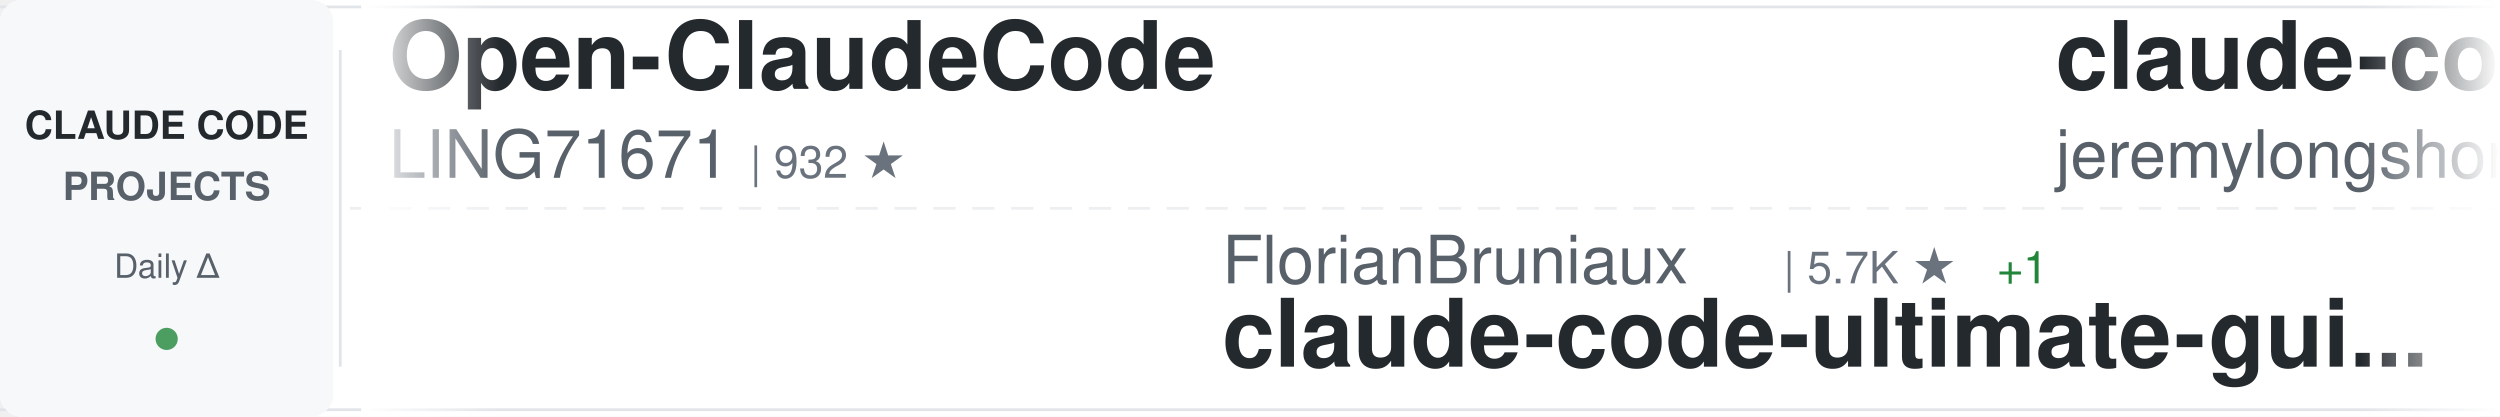
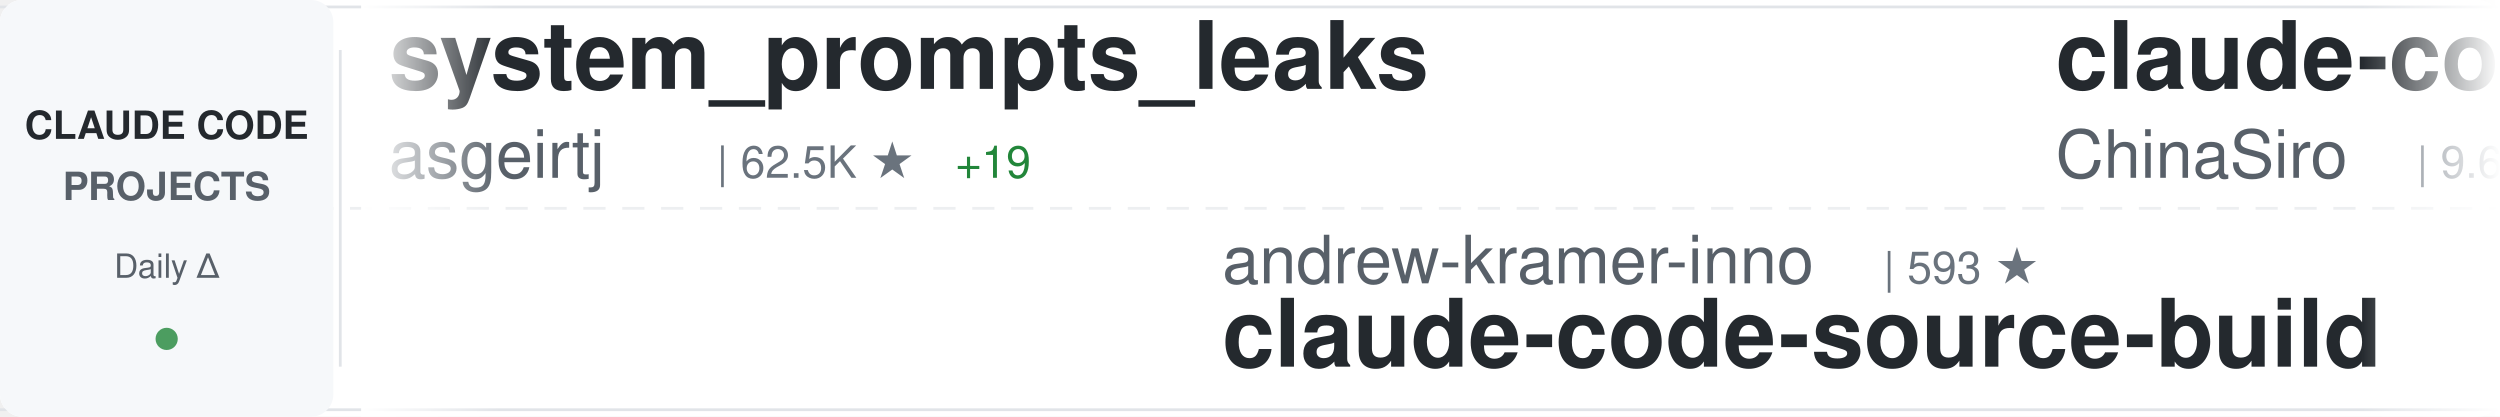
<svg xmlns="http://www.w3.org/2000/svg" width="900" height="150">
  <defs>
    <linearGradient id="awesomeLeftFade" x1="0%" y1="0%" x2="100%" y2="0%">
      <stop offset="0%" style="stop-color:#ffffff;stop-opacity:1" />
      <stop offset="100%" style="stop-color:#ffffff;stop-opacity:0" />
    </linearGradient>
    <linearGradient id="awesomeRightFade" x1="0%" y1="0%" x2="100%" y2="0%">
      <stop offset="0%" style="stop-color:#ffffff;stop-opacity:0" />
      <stop offset="100%" style="stop-color:#ffffff;stop-opacity:1" />
    </linearGradient>
  </defs>
  <rect width="900" height="150" fill="#ffffff" rx="8" />
  <rect x="0" y="2" width="900" height="1" fill="#e1e4e8" />
  <rect x="0" y="147" width="900" height="1" fill="#e1e4e8" />
  <line x1="0" y1="75" x2="900" y2="75" stroke="#e1e4e8" stroke-width="1" stroke-dasharray="8 6" opacity="0.6" />
  <rect x="0" y="0" width="120" height="150" fill="#f6f8fa" rx="8" />
  <text x="60" y="50" font-family="-apple-system, BlinkMacSystemFont, 'Segoe UI', Helvetica, Arial, sans-serif" font-size="14" font-weight="600" fill="#24292e" text-anchor="middle">CLAUDE CODE</text>
  <text x="60" y="72" font-family="-apple-system, BlinkMacSystemFont, 'Segoe UI', Helvetica, Arial, sans-serif" font-size="14" font-weight="600" fill="#586069" text-anchor="middle">PROJECTS</text>
  <text x="60" y="100" font-family="-apple-system, BlinkMacSystemFont, 'Segoe UI', Helvetica, Arial, sans-serif" font-size="12" font-weight="500" fill="#586069" text-anchor="middle">Daily Δ</text>
  <circle cx="60" cy="122" r="4" fill="#22863a" opacity="0.8" />
  <rect x="122" y="18" width="1" height="114" fill="#e1e4e8" />
  <clipPath id="awesomeTickerClip">
    <rect x="130" y="0" width="770" height="150" />
  </clipPath>
  <g clip-path="url(#awesomeTickerClip)">
    <g id="awesomeTickerItems">
      <animateTransform attributeName="transform" attributeType="XML" type="translate" from="0 0" to="-3000 0" dur="54s" repeatCount="indefinite" />
      <g transform="translate(0, 0)">
-         <text x="140" y="32" font-family="-apple-system, BlinkMacSystemFont, 'Segoe UI', Helvetica, Arial, sans-serif" font-size="34" font-weight="600" fill="#24292e">Open-ClaudeCode</text>
-         <text x="140" y="64" font-family="-apple-system, BlinkMacSystemFont, 'Segoe UI', Helvetica, Arial, sans-serif" font-size="24" font-weight="400" fill="#586069">LING71671</text>
-         <text x="270" y="64" font-family="-apple-system, BlinkMacSystemFont, 'Segoe UI', Helvetica, Arial, sans-serif" font-size="16" font-weight="500" fill="#6a737d">| 932 ★</text>
+         <text x="140" y="32" font-family="-apple-system, BlinkMacSystemFont, 'Segoe UI', Helvetica, Arial, sans-serif" font-size="34" font-weight="600" fill="#24292e">system_prompts_leaks</text>
+         <text x="140" y="64" font-family="-apple-system, BlinkMacSystemFont, 'Segoe UI', Helvetica, Arial, sans-serif" font-size="24" font-weight="400" fill="#586069">asgeirtj</text>
+         <text x="258" y="64" font-family="-apple-system, BlinkMacSystemFont, 'Segoe UI', Helvetica, Arial, sans-serif" font-size="16" font-weight="500" fill="#6a737d">| 62.5K ★</text>
+         <text x="344" y="64" font-family="-apple-system, BlinkMacSystemFont, 'Segoe UI', Helvetica, Arial, sans-serif" font-size="16" font-weight="500" fill="#22863a"> +19</text>
      </g>
      <g transform="translate(300, 0)">
+         <text x="140" y="102" font-family="-apple-system, BlinkMacSystemFont, 'Segoe UI', Helvetica, Arial, sans-serif" font-size="24" font-weight="400" fill="#586069">andrew-kramer-inno</text>
+         <text x="378" y="102" font-family="-apple-system, BlinkMacSystemFont, 'Segoe UI', Helvetica, Arial, sans-serif" font-size="16" font-weight="500" fill="#6a737d">| 593 ★</text>
+         <text x="140" y="132" font-family="-apple-system, BlinkMacSystemFont, 'Segoe UI', Helvetica, Arial, sans-serif" font-size="34" font-weight="600" fill="#24292e">claude-code-source-build</text>
+       </g>
+       <g transform="translate(600, 0)">
+         <text x="140" y="32" font-family="-apple-system, BlinkMacSystemFont, 'Segoe UI', Helvetica, Arial, sans-serif" font-size="34" font-weight="600" fill="#24292e">claude-code-sourcemap</text>
+         <text x="140" y="64" font-family="-apple-system, BlinkMacSystemFont, 'Segoe UI', Helvetica, Arial, sans-serif" font-size="24" font-weight="400" fill="#586069">ChinaSiro</text>
+         <text x="270" y="64" font-family="-apple-system, BlinkMacSystemFont, 'Segoe UI', Helvetica, Arial, sans-serif" font-size="16" font-weight="500" fill="#6a737d">| 9.6K ★</text>
+         <text x="347" y="64" font-family="-apple-system, BlinkMacSystemFont, 'Segoe UI', Helvetica, Arial, sans-serif" font-size="16" font-weight="500" fill="#22863a"> +1</text>
+       </g>
+       <g transform="translate(900, 0)">
+         <text x="140" y="102" font-family="-apple-system, BlinkMacSystemFont, 'Segoe UI', Helvetica, Arial, sans-serif" font-size="24" font-weight="400" fill="#586069">sugyan</text>
+         <text x="234" y="102" font-family="-apple-system, BlinkMacSystemFont, 'Segoe UI', Helvetica, Arial, sans-serif" font-size="16" font-weight="500" fill="#6a737d">| 1.1K ★</text>
+         <text x="140" y="132" font-family="-apple-system, BlinkMacSystemFont, 'Segoe UI', Helvetica, Arial, sans-serif" font-size="34" font-weight="600" fill="#24292e">claude-code-webui</text>
+       </g>
+       <g transform="translate(1200, 0)">
+         <text x="140" y="32" font-family="-apple-system, BlinkMacSystemFont, 'Segoe UI', Helvetica, Arial, sans-serif" font-size="34" font-weight="600" fill="#24292e">how-claude-code-works</text>
+         <text x="140" y="64" font-family="-apple-system, BlinkMacSystemFont, 'Segoe UI', Helvetica, Arial, sans-serif" font-size="24" font-weight="400" fill="#586069">Windy3f3f3f3f</text>
+         <text x="318" y="64" font-family="-apple-system, BlinkMacSystemFont, 'Segoe UI', Helvetica, Arial, sans-serif" font-size="16" font-weight="500" fill="#6a737d">| 3.4K ★</text>
+         <text x="395" y="64" font-family="-apple-system, BlinkMacSystemFont, 'Segoe UI', Helvetica, Arial, sans-serif" font-size="16" font-weight="500" fill="#22863a"> +2</text>
+       </g>
+       <g transform="translate(1500, 0)">
+         <text x="140" y="102" font-family="-apple-system, BlinkMacSystemFont, 'Segoe UI', Helvetica, Arial, sans-serif" font-size="24" font-weight="400" fill="#586069">Tinkeringg-Lab</text>
+         <text x="330" y="102" font-family="-apple-system, BlinkMacSystemFont, 'Segoe UI', Helvetica, Arial, sans-serif" font-size="16" font-weight="500" fill="#6a737d">| 211 ★</text>
+         <text x="140" y="132" font-family="-apple-system, BlinkMacSystemFont, 'Segoe UI', Helvetica, Arial, sans-serif" font-size="34" font-weight="600" fill="#24292e">claude-code</text>
+       </g>
+       <g transform="translate(1800, 0)">
+         <text x="140" y="32" font-family="-apple-system, BlinkMacSystemFont, 'Segoe UI', Helvetica, Arial, sans-serif" font-size="34" font-weight="600" fill="#24292e">claude-code</text>
+         <text x="140" y="64" font-family="-apple-system, BlinkMacSystemFont, 'Segoe UI', Helvetica, Arial, sans-serif" font-size="24" font-weight="400" fill="#586069">alex000kim</text>
+         <text x="282" y="64" font-family="-apple-system, BlinkMacSystemFont, 'Segoe UI', Helvetica, Arial, sans-serif" font-size="16" font-weight="500" fill="#6a737d">| 232 ★</text>
+       </g>
+       <g transform="translate(2100, 0)">
+         <text x="140" y="102" font-family="-apple-system, BlinkMacSystemFont, 'Segoe UI', Helvetica, Arial, sans-serif" font-size="24" font-weight="400" fill="#586069">T-Lab-CUHKSZ</text>
+         <text x="306" y="102" font-family="-apple-system, BlinkMacSystemFont, 'Segoe UI', Helvetica, Arial, sans-serif" font-size="16" font-weight="500" fill="#6a737d">| 328 ★</text>
+         <text x="140" y="132" font-family="-apple-system, BlinkMacSystemFont, 'Segoe UI', Helvetica, Arial, sans-serif" font-size="34" font-weight="600" fill="#24292e">claude-code</text>
+       </g>
+       <g transform="translate(2400, 0)">
+         <text x="140" y="32" font-family="-apple-system, BlinkMacSystemFont, 'Segoe UI', Helvetica, Arial, sans-serif" font-size="34" font-weight="600" fill="#24292e">claude-code-proxy</text>
+         <text x="140" y="64" font-family="-apple-system, BlinkMacSystemFont, 'Segoe UI', Helvetica, Arial, sans-serif" font-size="24" font-weight="400" fill="#586069">1rgs</text>
+         <text x="210" y="64" font-family="-apple-system, BlinkMacSystemFont, 'Segoe UI', Helvetica, Arial, sans-serif" font-size="16" font-weight="500" fill="#6a737d">| 3.7K ★</text>
+       </g>
+       <g transform="translate(2700, 0)">
        <text x="140" y="102" font-family="-apple-system, BlinkMacSystemFont, 'Segoe UI', Helvetica, Arial, sans-serif" font-size="24" font-weight="400" fill="#586069">FlorianBruniaux</text>
        <text x="342" y="102" font-family="-apple-system, BlinkMacSystemFont, 'Segoe UI', Helvetica, Arial, sans-serif" font-size="16" font-weight="500" fill="#6a737d">| 5.7K ★</text>
-         <text x="419" y="102" font-family="-apple-system, BlinkMacSystemFont, 'Segoe UI', Helvetica, Arial, sans-serif" font-size="16" font-weight="500" fill="#22863a"> +1</text>
+         <text x="419" y="102" font-family="-apple-system, BlinkMacSystemFont, 'Segoe UI', Helvetica, Arial, sans-serif" font-size="16" font-weight="500" fill="#22863a"> +4</text>
        <text x="140" y="132" font-family="-apple-system, BlinkMacSystemFont, 'Segoe UI', Helvetica, Arial, sans-serif" font-size="34" font-weight="600" fill="#24292e">claude-code-ultimate-gui...</text>
      </g>
-       <g transform="translate(600, 0)">
-         <text x="140" y="32" font-family="-apple-system, BlinkMacSystemFont, 'Segoe UI', Helvetica, Arial, sans-serif" font-size="34" font-weight="600" fill="#24292e">claude-code-plugins-plus...</text>
-         <text x="140" y="64" font-family="-apple-system, BlinkMacSystemFont, 'Segoe UI', Helvetica, Arial, sans-serif" font-size="24" font-weight="400" fill="#586069">jeremylongshore</text>
-         <text x="342" y="64" font-family="-apple-system, BlinkMacSystemFont, 'Segoe UI', Helvetica, Arial, sans-serif" font-size="16" font-weight="500" fill="#6a737d">| 2.6K ★</text>
-         <text x="419" y="64" font-family="-apple-system, BlinkMacSystemFont, 'Segoe UI', Helvetica, Arial, sans-serif" font-size="16" font-weight="500" fill="#22863a"> +1</text>
+       <g transform="translate(3000, 0)">
+         <text x="140" y="32" font-family="-apple-system, BlinkMacSystemFont, 'Segoe UI', Helvetica, Arial, sans-serif" font-size="34" font-weight="600" fill="#24292e">system_prompts_leaks</text>
+         <text x="140" y="64" font-family="-apple-system, BlinkMacSystemFont, 'Segoe UI', Helvetica, Arial, sans-serif" font-size="24" font-weight="400" fill="#586069">asgeirtj</text>
+         <text x="258" y="64" font-family="-apple-system, BlinkMacSystemFont, 'Segoe UI', Helvetica, Arial, sans-serif" font-size="16" font-weight="500" fill="#6a737d">| 62.5K ★</text>
+         <text x="344" y="64" font-family="-apple-system, BlinkMacSystemFont, 'Segoe UI', Helvetica, Arial, sans-serif" font-size="16" font-weight="500" fill="#22863a"> +19</text>
      </g>
-       <g transform="translate(900, 0)">
-         <text x="140" y="102" font-family="-apple-system, BlinkMacSystemFont, 'Segoe UI', Helvetica, Arial, sans-serif" font-size="24" font-weight="400" fill="#586069">alejandrobalderas</text>
-         <text x="366" y="102" font-family="-apple-system, BlinkMacSystemFont, 'Segoe UI', Helvetica, Arial, sans-serif" font-size="16" font-weight="500" fill="#6a737d">| 2.7K ★</text>
-         <text x="140" y="132" font-family="-apple-system, BlinkMacSystemFont, 'Segoe UI', Helvetica, Arial, sans-serif" font-size="34" font-weight="600" fill="#24292e">claude-code-from-source</text>
+       <g transform="translate(3300, 0)">
+         <text x="140" y="102" font-family="-apple-system, BlinkMacSystemFont, 'Segoe UI', Helvetica, Arial, sans-serif" font-size="24" font-weight="400" fill="#586069">andrew-kramer-inno</text>
+         <text x="378" y="102" font-family="-apple-system, BlinkMacSystemFont, 'Segoe UI', Helvetica, Arial, sans-serif" font-size="16" font-weight="500" fill="#6a737d">| 593 ★</text>
+         <text x="140" y="132" font-family="-apple-system, BlinkMacSystemFont, 'Segoe UI', Helvetica, Arial, sans-serif" font-size="34" font-weight="600" fill="#24292e">claude-code-source-build</text>
      </g>
-       <g transform="translate(1200, 0)">
-         <text x="140" y="32" font-family="-apple-system, BlinkMacSystemFont, 'Segoe UI', Helvetica, Arial, sans-serif" font-size="34" font-weight="600" fill="#24292e">claude-code</text>
-         <text x="140" y="64" font-family="-apple-system, BlinkMacSystemFont, 'Segoe UI', Helvetica, Arial, sans-serif" font-size="24" font-weight="400" fill="#586069">codeaashu</text>
-         <text x="270" y="64" font-family="-apple-system, BlinkMacSystemFont, 'Segoe UI', Helvetica, Arial, sans-serif" font-size="16" font-weight="500" fill="#6a737d">| 3.2K ★</text>
+       <g transform="translate(3600, 0)">
+         <text x="140" y="32" font-family="-apple-system, BlinkMacSystemFont, 'Segoe UI', Helvetica, Arial, sans-serif" font-size="34" font-weight="600" fill="#24292e">claude-code-sourcemap</text>
+         <text x="140" y="64" font-family="-apple-system, BlinkMacSystemFont, 'Segoe UI', Helvetica, Arial, sans-serif" font-size="24" font-weight="400" fill="#586069">ChinaSiro</text>
+         <text x="270" y="64" font-family="-apple-system, BlinkMacSystemFont, 'Segoe UI', Helvetica, Arial, sans-serif" font-size="16" font-weight="500" fill="#6a737d">| 9.6K ★</text>
        <text x="347" y="64" font-family="-apple-system, BlinkMacSystemFont, 'Segoe UI', Helvetica, Arial, sans-serif" font-size="16" font-weight="500" fill="#22863a"> +1</text>
      </g>
-       <g transform="translate(1500, 0)">
-         <text x="140" y="102" font-family="-apple-system, BlinkMacSystemFont, 'Segoe UI', Helvetica, Arial, sans-serif" font-size="24" font-weight="400" fill="#586069">huangserva</text>
-         <text x="282" y="102" font-family="-apple-system, BlinkMacSystemFont, 'Segoe UI', Helvetica, Arial, sans-serif" font-size="16" font-weight="500" fill="#6a737d">| 622 ★</text>
-         <text x="140" y="132" font-family="-apple-system, BlinkMacSystemFont, 'Segoe UI', Helvetica, Arial, sans-serif" font-size="34" font-weight="600" fill="#24292e">claude-code-cli</text>
-       </g>
-       <g transform="translate(1800, 0)">
-         <text x="140" y="32" font-family="-apple-system, BlinkMacSystemFont, 'Segoe UI', Helvetica, Arial, sans-serif" font-size="34" font-weight="600" fill="#24292e">claude-code-guide</text>
-         <text x="140" y="64" font-family="-apple-system, BlinkMacSystemFont, 'Segoe UI', Helvetica, Arial, sans-serif" font-size="24" font-weight="400" fill="#586069">Cranot</text>
-         <text x="234" y="64" font-family="-apple-system, BlinkMacSystemFont, 'Segoe UI', Helvetica, Arial, sans-serif" font-size="16" font-weight="500" fill="#6a737d">| 2.9K ★</text>
-         <text x="311" y="64" font-family="-apple-system, BlinkMacSystemFont, 'Segoe UI', Helvetica, Arial, sans-serif" font-size="16" font-weight="500" fill="#22863a"> +1</text>
-       </g>
-       <g transform="translate(2100, 0)">
-         <text x="140" y="102" font-family="-apple-system, BlinkMacSystemFont, 'Segoe UI', Helvetica, Arial, sans-serif" font-size="24" font-weight="400" fill="#586069">RichardAtCT</text>
-         <text x="294" y="102" font-family="-apple-system, BlinkMacSystemFont, 'Segoe UI', Helvetica, Arial, sans-serif" font-size="16" font-weight="500" fill="#6a737d">| 2.8K ★</text>
-         <text x="371" y="102" font-family="-apple-system, BlinkMacSystemFont, 'Segoe UI', Helvetica, Arial, sans-serif" font-size="16" font-weight="500" fill="#22863a"> +1</text>
-         <text x="140" y="132" font-family="-apple-system, BlinkMacSystemFont, 'Segoe UI', Helvetica, Arial, sans-serif" font-size="34" font-weight="600" fill="#24292e">claude-code-telegram</text>
-       </g>
-       <g transform="translate(2400, 0)">
-         <text x="140" y="32" font-family="-apple-system, BlinkMacSystemFont, 'Segoe UI', Helvetica, Arial, sans-serif" font-size="34" font-weight="600" fill="#24292e">free-claude-code</text>
-         <text x="140" y="64" font-family="-apple-system, BlinkMacSystemFont, 'Segoe UI', Helvetica, Arial, sans-serif" font-size="24" font-weight="400" fill="#586069">Alishahryar1</text>
-         <text x="306" y="64" font-family="-apple-system, BlinkMacSystemFont, 'Segoe UI', Helvetica, Arial, sans-serif" font-size="16" font-weight="500" fill="#6a737d">| 44.7K ★</text>
-         <text x="392" y="64" font-family="-apple-system, BlinkMacSystemFont, 'Segoe UI', Helvetica, Arial, sans-serif" font-size="16" font-weight="500" fill="#22863a"> +23</text>
-       </g>
-       <g transform="translate(2700, 0)">
-         <text x="140" y="102" font-family="-apple-system, BlinkMacSystemFont, 'Segoe UI', Helvetica, Arial, sans-serif" font-size="24" font-weight="400" fill="#586069">fazxes</text>
-         <text x="234" y="102" font-family="-apple-system, BlinkMacSystemFont, 'Segoe UI', Helvetica, Arial, sans-serif" font-size="16" font-weight="500" fill="#6a737d">| 230 ★</text>
-         <text x="140" y="132" font-family="-apple-system, BlinkMacSystemFont, 'Segoe UI', Helvetica, Arial, sans-serif" font-size="34" font-weight="600" fill="#24292e">Claude-code</text>
-       </g>
-       <g transform="translate(3000, 0)">
-         <text x="140" y="32" font-family="-apple-system, BlinkMacSystemFont, 'Segoe UI', Helvetica, Arial, sans-serif" font-size="34" font-weight="600" fill="#24292e">Open-ClaudeCode</text>
-         <text x="140" y="64" font-family="-apple-system, BlinkMacSystemFont, 'Segoe UI', Helvetica, Arial, sans-serif" font-size="24" font-weight="400" fill="#586069">LING71671</text>
-         <text x="270" y="64" font-family="-apple-system, BlinkMacSystemFont, 'Segoe UI', Helvetica, Arial, sans-serif" font-size="16" font-weight="500" fill="#6a737d">| 932 ★</text>
-       </g>
-       <g transform="translate(3300, 0)">
-         <text x="140" y="102" font-family="-apple-system, BlinkMacSystemFont, 'Segoe UI', Helvetica, Arial, sans-serif" font-size="24" font-weight="400" fill="#586069">FlorianBruniaux</text>
-         <text x="342" y="102" font-family="-apple-system, BlinkMacSystemFont, 'Segoe UI', Helvetica, Arial, sans-serif" font-size="16" font-weight="500" fill="#6a737d">| 5.7K ★</text>
-         <text x="419" y="102" font-family="-apple-system, BlinkMacSystemFont, 'Segoe UI', Helvetica, Arial, sans-serif" font-size="16" font-weight="500" fill="#22863a"> +1</text>
-         <text x="140" y="132" font-family="-apple-system, BlinkMacSystemFont, 'Segoe UI', Helvetica, Arial, sans-serif" font-size="34" font-weight="600" fill="#24292e">claude-code-ultimate-gui...</text>
-       </g>
-       <g transform="translate(3600, 0)">
-         <text x="140" y="32" font-family="-apple-system, BlinkMacSystemFont, 'Segoe UI', Helvetica, Arial, sans-serif" font-size="34" font-weight="600" fill="#24292e">claude-code-plugins-plus...</text>
-         <text x="140" y="64" font-family="-apple-system, BlinkMacSystemFont, 'Segoe UI', Helvetica, Arial, sans-serif" font-size="24" font-weight="400" fill="#586069">jeremylongshore</text>
-         <text x="342" y="64" font-family="-apple-system, BlinkMacSystemFont, 'Segoe UI', Helvetica, Arial, sans-serif" font-size="16" font-weight="500" fill="#6a737d">| 2.6K ★</text>
-         <text x="419" y="64" font-family="-apple-system, BlinkMacSystemFont, 'Segoe UI', Helvetica, Arial, sans-serif" font-size="16" font-weight="500" fill="#22863a"> +1</text>
-       </g>
      <g transform="translate(3900, 0)">
-         <text x="140" y="102" font-family="-apple-system, BlinkMacSystemFont, 'Segoe UI', Helvetica, Arial, sans-serif" font-size="24" font-weight="400" fill="#586069">alejandrobalderas</text>
-         <text x="366" y="102" font-family="-apple-system, BlinkMacSystemFont, 'Segoe UI', Helvetica, Arial, sans-serif" font-size="16" font-weight="500" fill="#6a737d">| 2.7K ★</text>
-         <text x="140" y="132" font-family="-apple-system, BlinkMacSystemFont, 'Segoe UI', Helvetica, Arial, sans-serif" font-size="34" font-weight="600" fill="#24292e">claude-code-from-source</text>
+         <text x="140" y="102" font-family="-apple-system, BlinkMacSystemFont, 'Segoe UI', Helvetica, Arial, sans-serif" font-size="24" font-weight="400" fill="#586069">sugyan</text>
+         <text x="234" y="102" font-family="-apple-system, BlinkMacSystemFont, 'Segoe UI', Helvetica, Arial, sans-serif" font-size="16" font-weight="500" fill="#6a737d">| 1.1K ★</text>
+         <text x="140" y="132" font-family="-apple-system, BlinkMacSystemFont, 'Segoe UI', Helvetica, Arial, sans-serif" font-size="34" font-weight="600" fill="#24292e">claude-code-webui</text>
      </g>
    </g>
  </g>
  <rect x="130" y="0" width="50" height="150" fill="url(#awesomeLeftFade)" />
  <rect x="850" y="0" width="50" height="150" fill="url(#awesomeRightFade)" />
</svg>
